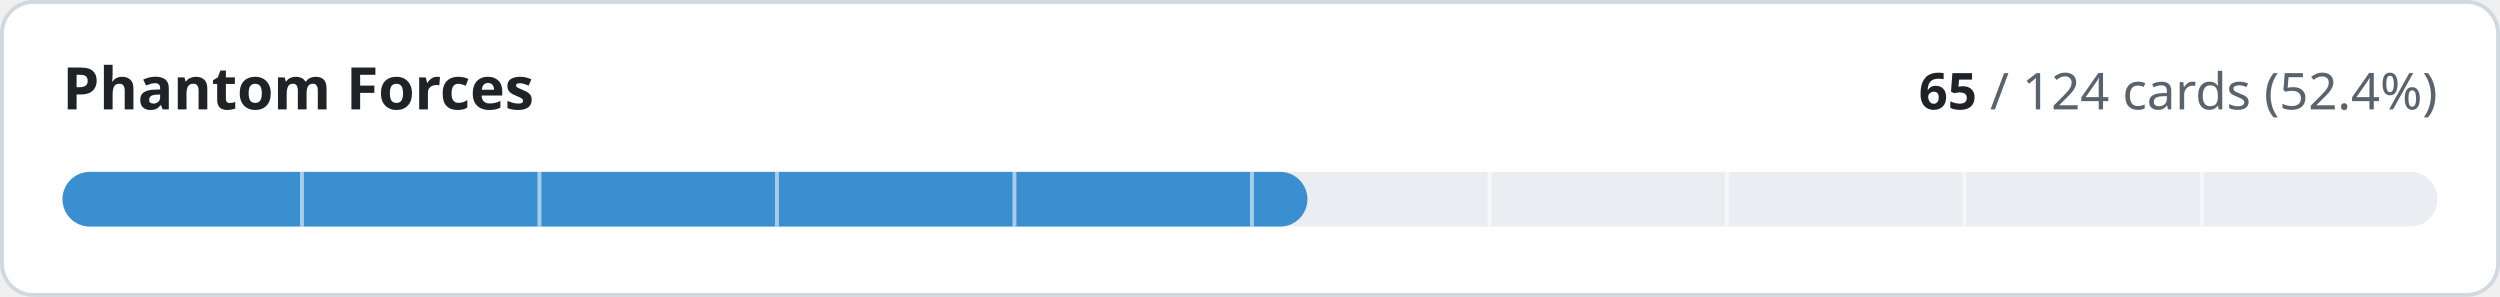
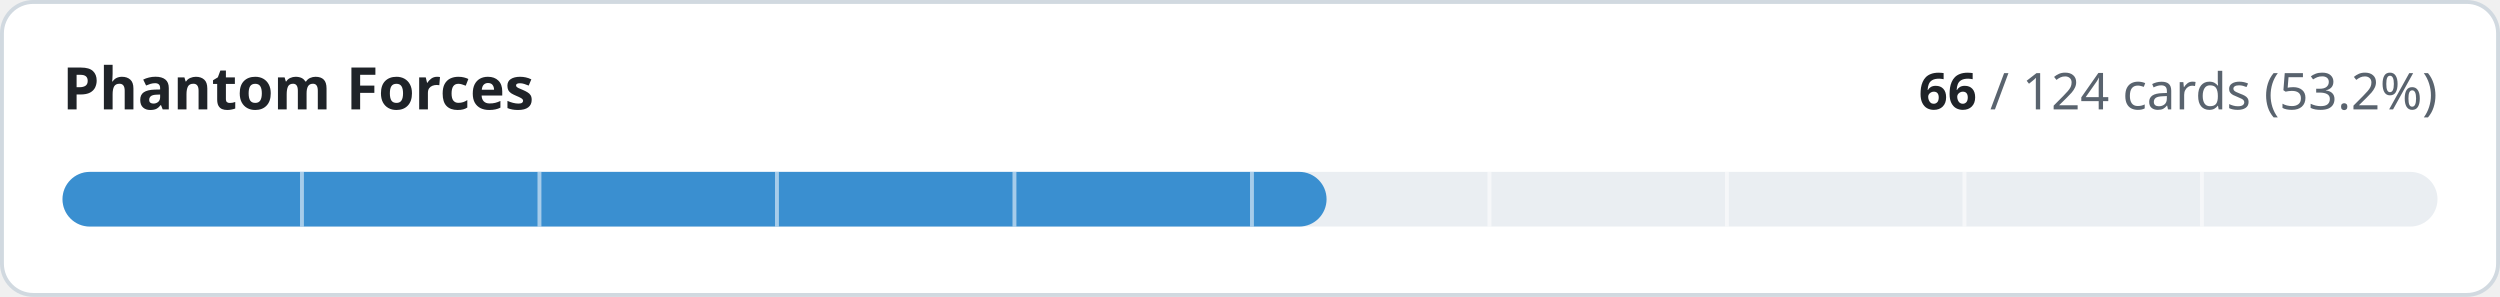
- <svg xmlns="http://www.w3.org/2000/svg" width="640" height="76" viewBox="0 0 640 76" role="img" aria-label="Phantom Forces: 65 of 124 cards implemented">
+ <svg xmlns="http://www.w3.org/2000/svg" width="640" height="76" viewBox="0 0 640 76" role="img" aria-label="Phantom Forces: 66 of 124 cards implemented">
  <style>
.t{fill:#1f2328}.m{fill:#59636e}.trk{fill:#eaeef2}.bd{stroke:#d1d9e0}.bg{fill:#ffffff}
@media (prefers-color-scheme:dark){.t{fill:#f0f6fc}.m{fill:#9198a1}.trk{fill:#262c36}.bd{stroke:#3d444d}.bg{fill:#0d1117}}
text{font-family:-apple-system,BlinkMacSystemFont,'Segoe UI','Noto Sans',Helvetica,Arial,sans-serif;font-variant-numeric:tabular-nums}
</style>
  <rect class="bg bd" x="0.5" y="0.5" width="639" height="75" rx="8" stroke-width="1" />
  <text class="t" x="16" y="28" font-size="15" font-weight="600">Phantom Forces</text>
  <text class="m" x="624" y="28" font-size="13" text-anchor="end">
-     <tspan class="t" font-weight="600">65</tspan> / 124 cards (52.4%)</text>
+     <tspan class="t" font-weight="600">66</tspan> / 124 cards (53.2%)</text>
  <rect class="trk" x="16" y="44" width="608" height="14" rx="7" />
-   <rect x="16" y="44" width="318.7" height="14" rx="7" fill="#3a8fd0" />
+   <rect x="16" y="44" width="323.6" height="14" rx="7" fill="#3a8fd0" />
  <rect x="76.8" y="44" width="1" height="14" class="bg" opacity="0.55" />
  <rect x="137.6" y="44" width="1" height="14" class="bg" opacity="0.55" />
  <rect x="198.4" y="44" width="1" height="14" class="bg" opacity="0.55" />
  <rect x="259.2" y="44" width="1" height="14" class="bg" opacity="0.55" />
  <rect x="320.0" y="44" width="1" height="14" class="bg" opacity="0.55" />
  <rect x="380.8" y="44" width="1" height="14" class="bg" opacity="0.55" />
  <rect x="441.6" y="44" width="1" height="14" class="bg" opacity="0.55" />
  <rect x="502.4" y="44" width="1" height="14" class="bg" opacity="0.55" />
  <rect x="563.2" y="44" width="1" height="14" class="bg" opacity="0.55" />
</svg>
